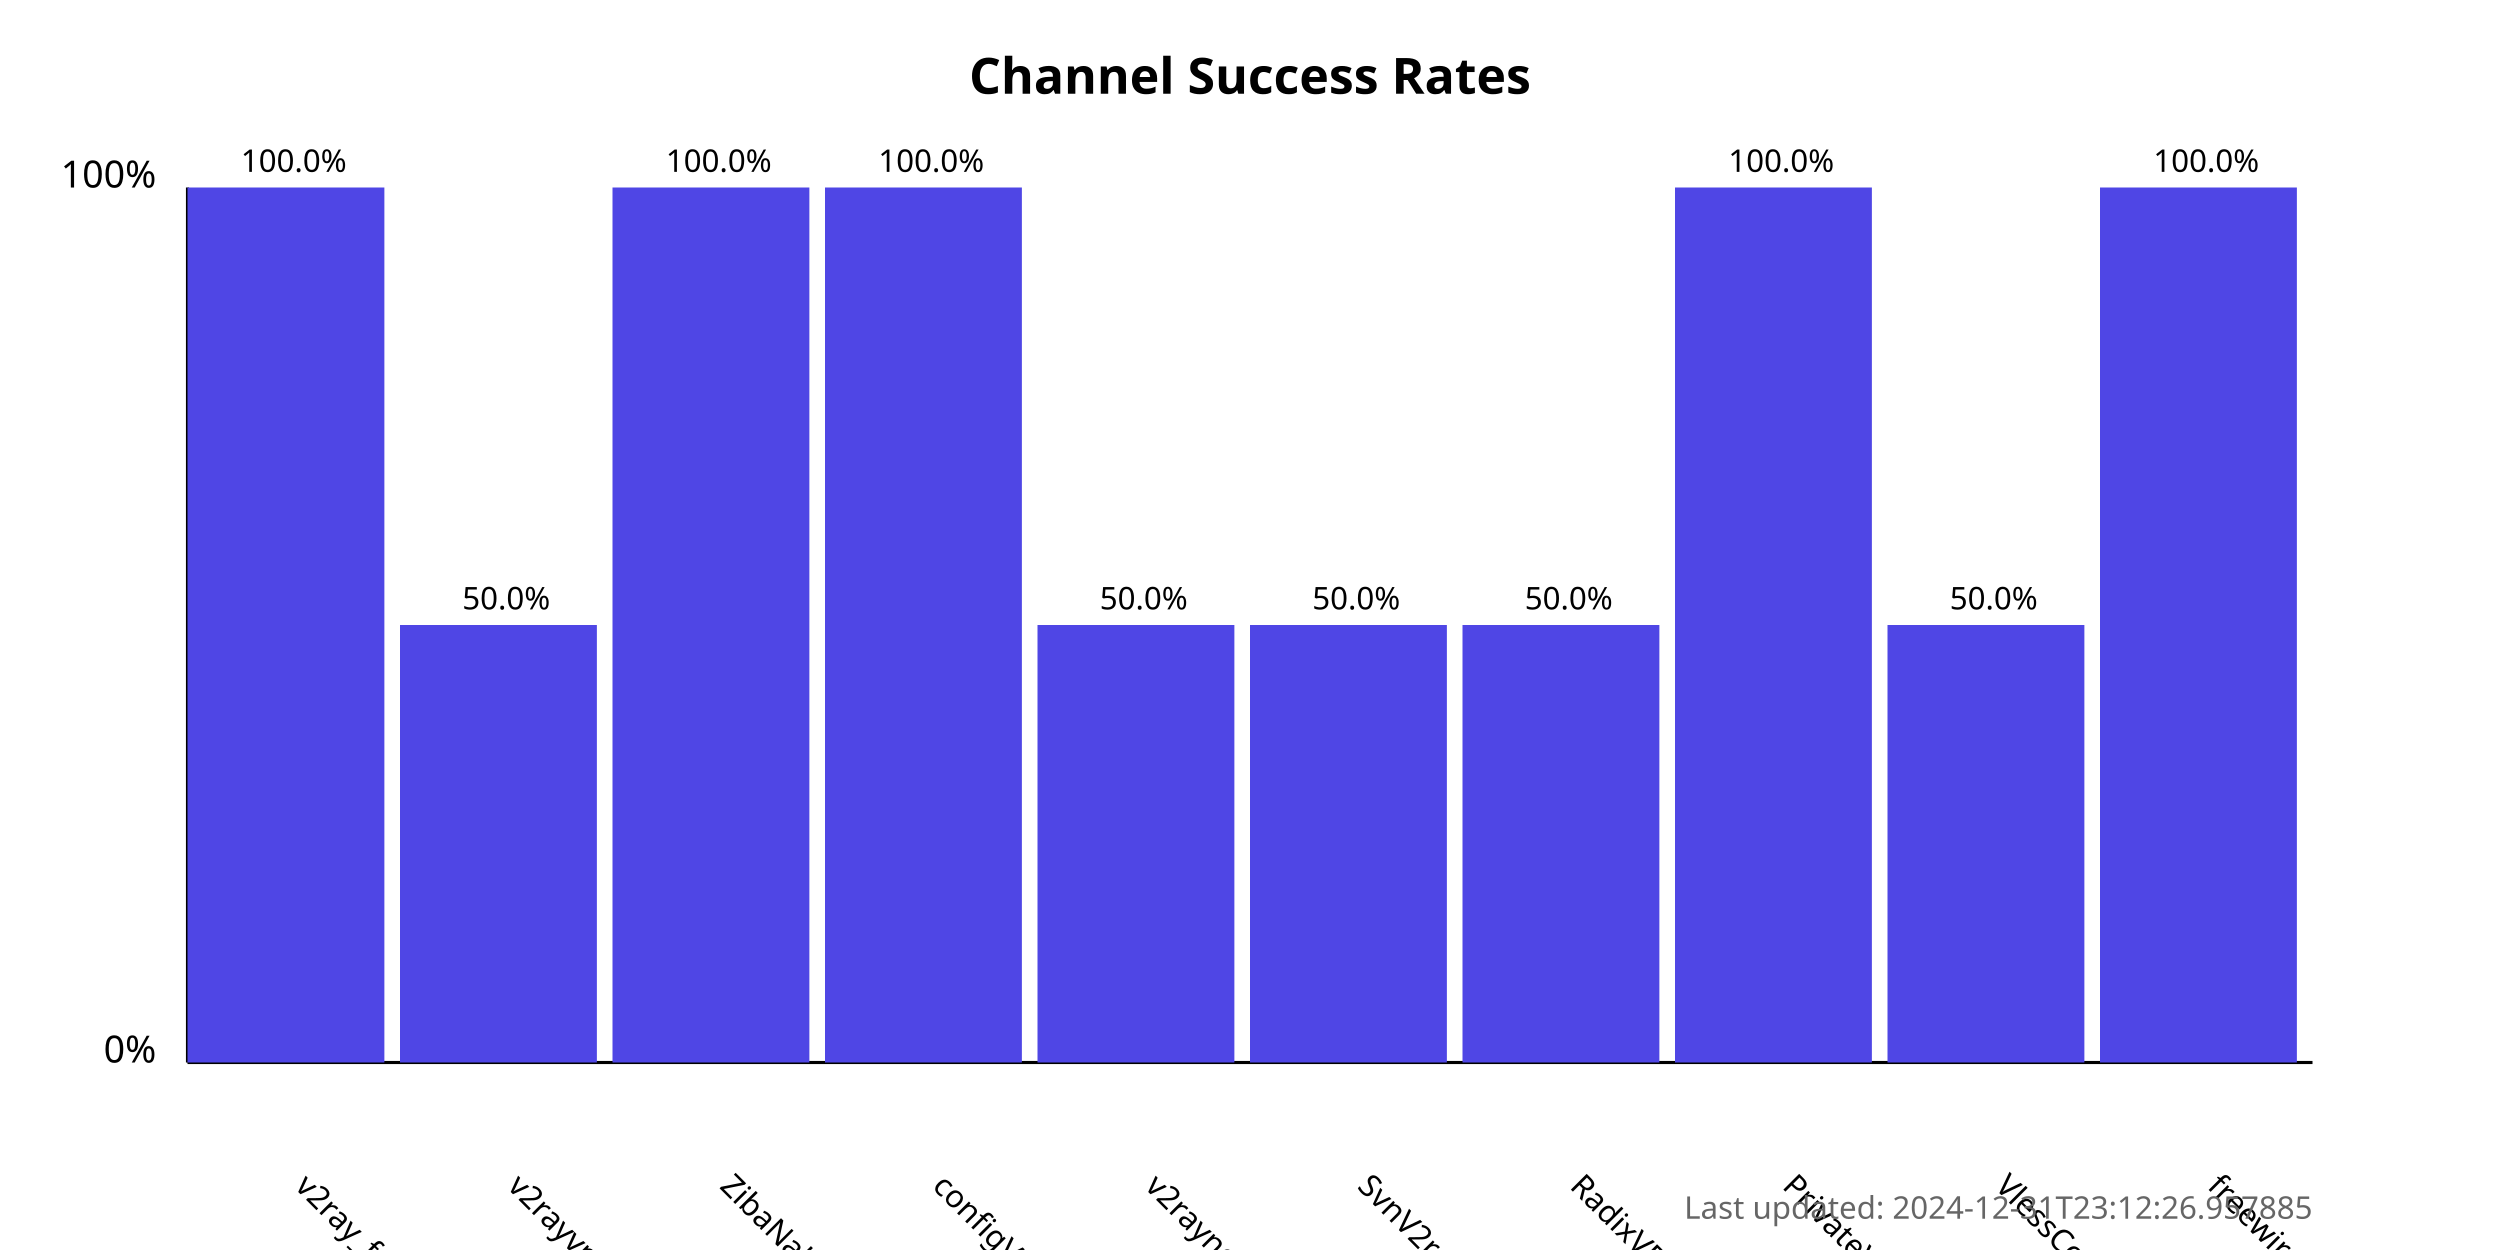
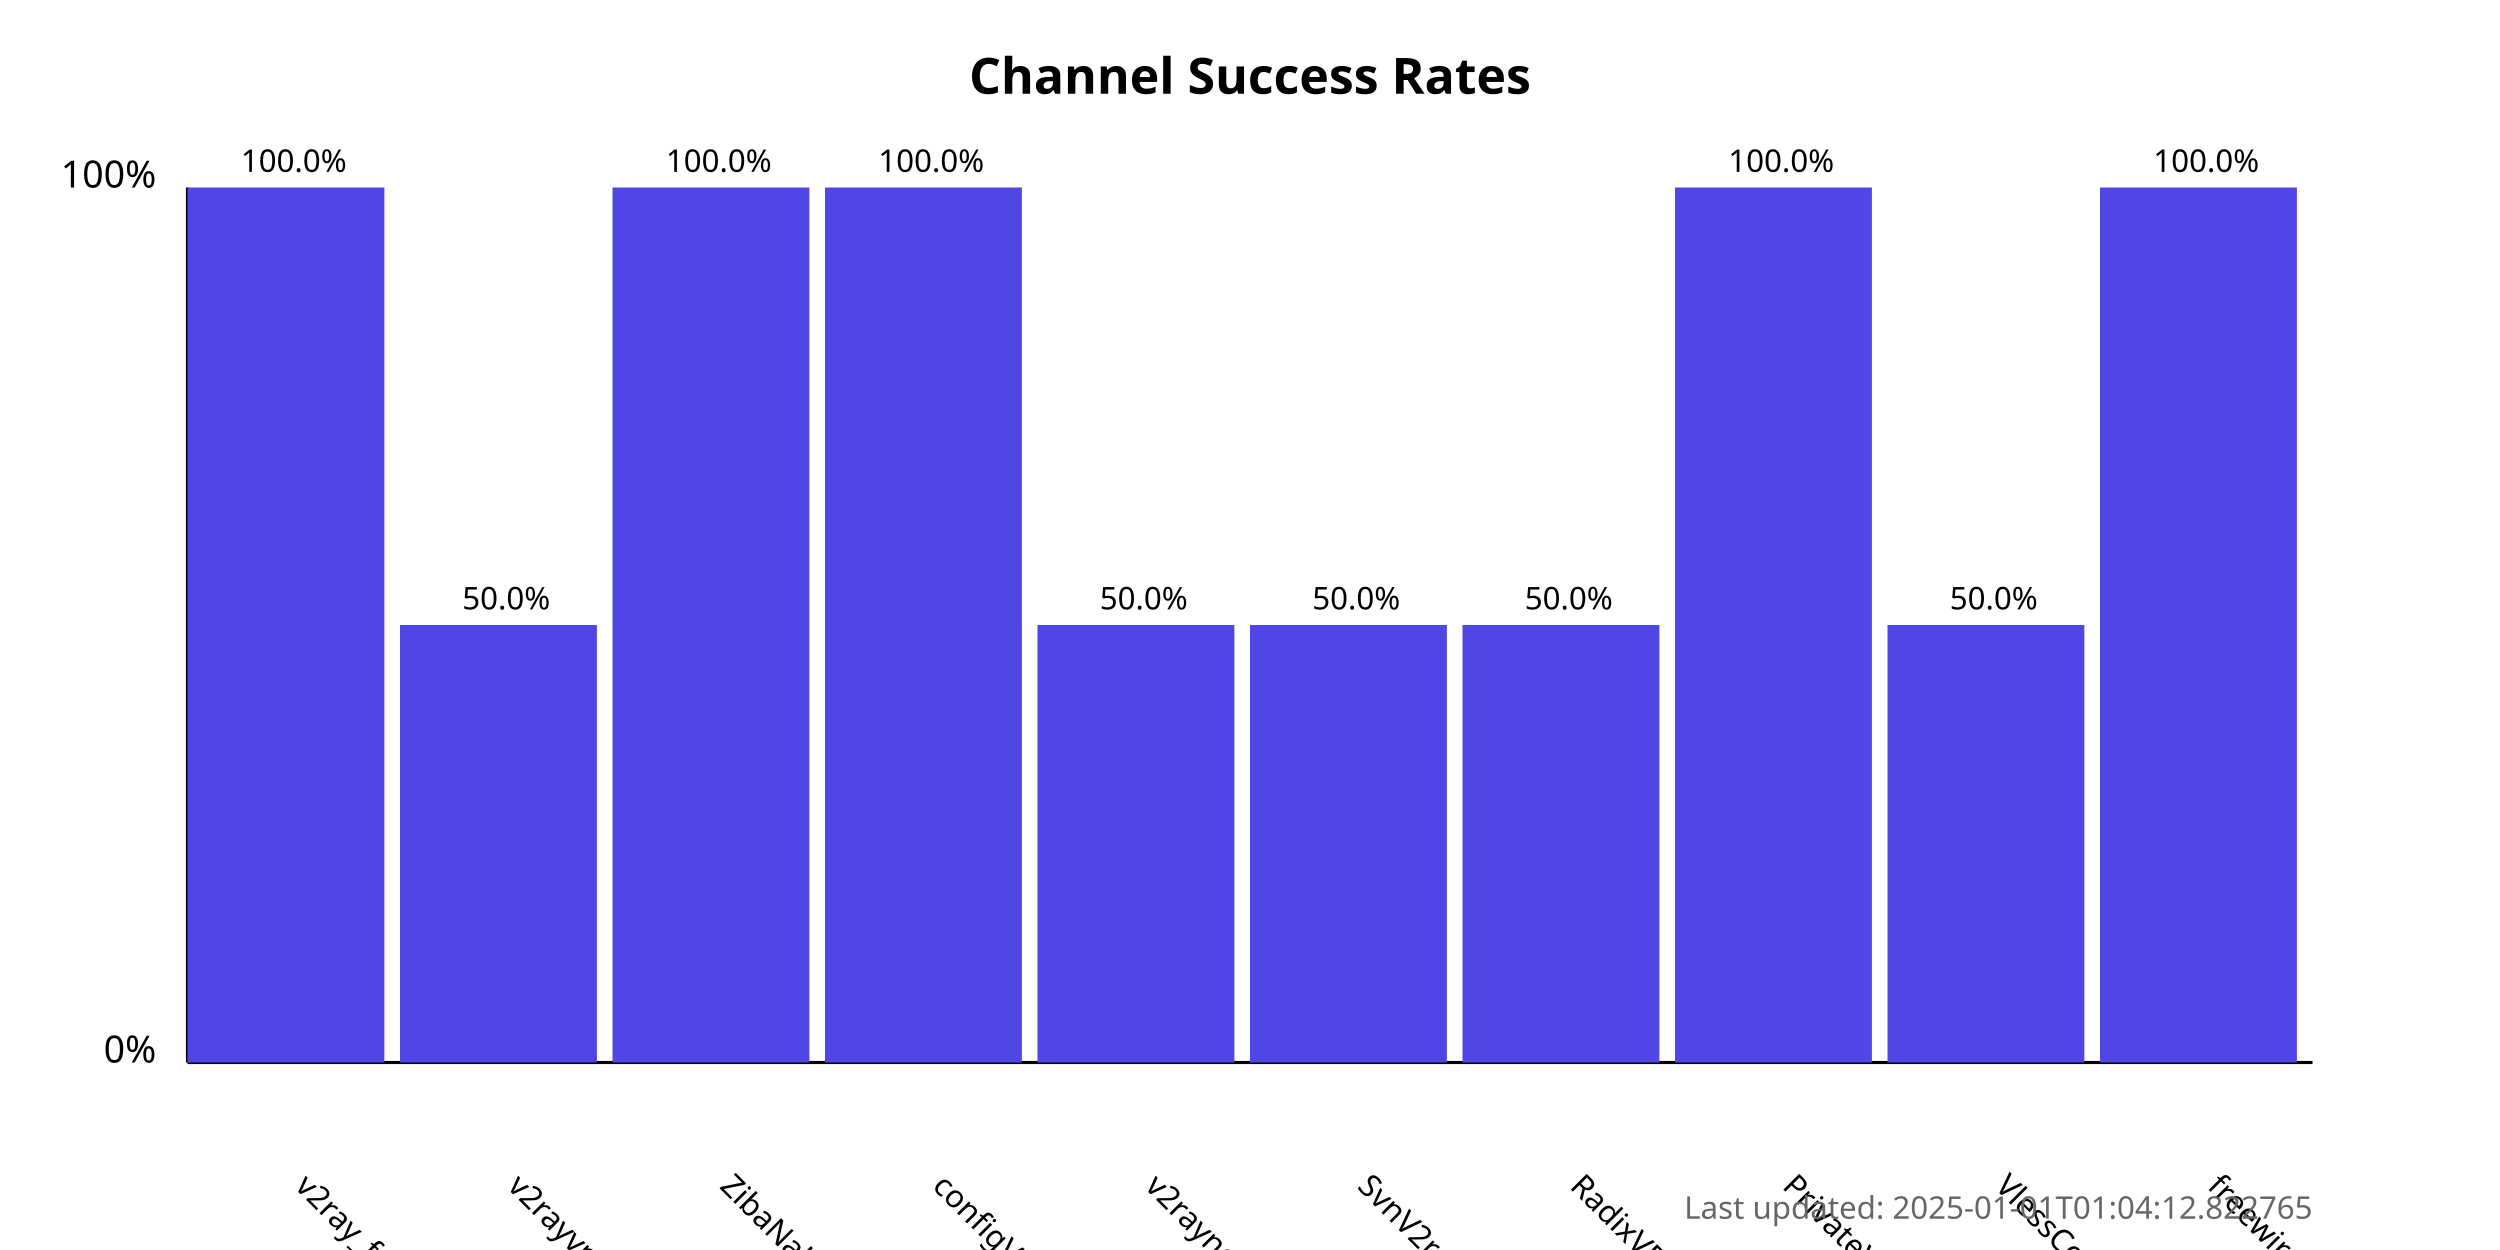
<svg xmlns="http://www.w3.org/2000/svg" width="800" height="400">
  <style>
            .chart-title { font: bold 16px sans-serif; }
            .axis-label { font: 12px sans-serif; }
            .tick-label { font: 10px sans-serif; }
            .bar { fill: #4f46e5; }
            .bar:hover { fill: #6366f1; }
            .timestamp { font: 10px sans-serif; fill: #666; }
        </style>
  <text x="400.0" y="30" text-anchor="middle" class="chart-title">
            Channel Success Rates
        </text>
  <line x1="60" y1="340" x2="60" y2="60" stroke="black" stroke-width="1" />
  <line x1="60" y1="340" x2="740" y2="340" stroke="black" stroke-width="1" />
  <text x="50" y="340" text-anchor="end" class="axis-label">0%</text>
  <text x="50" y="60" text-anchor="end" class="axis-label">100%</text>
  <g>
    <rect x="60" y="60.0" width="63.0" height="280.0" class="bar" />
    <text x="94.0" y="380" transform="rotate(45, 94.0, 380)" text-anchor="start" class="tick-label">
                v2ray_free_conf
            </text>
    <text x="94.0" y="55.0" text-anchor="middle" class="tick-label">
                100.0%
            </text>
  </g>
  <g>
    <rect x="128.0" y="200.0" width="63.0" height="140.0" class="bar" />
    <text x="162.0" y="380" transform="rotate(45, 162.0, 380)" text-anchor="start" class="tick-label">
                v2rayvpno
            </text>
    <text x="162.0" y="195.0" text-anchor="middle" class="tick-label">
                50.0%
            </text>
  </g>
  <g>
    <rect x="196.0" y="60.0" width="63.0" height="280.0" class="bar" />
    <text x="230.0" y="380" transform="rotate(45, 230.0, 380)" text-anchor="start" class="tick-label">
                ZibaNabz
            </text>
    <text x="230.0" y="55.0" text-anchor="middle" class="tick-label">
                100.0%
            </text>
  </g>
  <g>
    <rect x="264.0" y="60.0" width="63.0" height="280.0" class="bar" />
    <text x="298.0" y="380" transform="rotate(45, 298.0, 380)" text-anchor="start" class="tick-label">
                configV2rayForFree
            </text>
    <text x="298.0" y="55.0" text-anchor="middle" class="tick-label">
                100.0%
            </text>
  </g>
  <g>
    <rect x="332.0" y="200.0" width="63.0" height="140.0" class="bar" />
    <text x="366.0" y="380" transform="rotate(45, 366.0, 380)" text-anchor="start" class="tick-label">
                v2rayngvpn
            </text>
    <text x="366.0" y="195.0" text-anchor="middle" class="tick-label">
                50.0%
            </text>
  </g>
  <g>
    <rect x="400.0" y="200.0" width="63.0" height="140.0" class="bar" />
    <text x="434.0" y="380" transform="rotate(45, 434.0, 380)" text-anchor="start" class="tick-label">
                SvnV2ray
            </text>
    <text x="434.0" y="195.0" text-anchor="middle" class="tick-label">
                50.0%
            </text>
  </g>
  <g>
    <rect x="468.0" y="200.0" width="63.0" height="140.0" class="bar" />
    <text x="502.0" y="380" transform="rotate(45, 502.0, 380)" text-anchor="start" class="tick-label">
                RadixVPN
            </text>
    <text x="502.0" y="195.0" text-anchor="middle" class="tick-label">
                50.0%
            </text>
  </g>
  <g>
    <rect x="536.0" y="60.0" width="63.0" height="280.0" class="bar" />
    <text x="570.0" y="380" transform="rotate(45, 570.0, 380)" text-anchor="start" class="tick-label">
                PrivateVPNs
            </text>
    <text x="570.0" y="55.0" text-anchor="middle" class="tick-label">
                100.0%
            </text>
  </g>
  <g>
    <rect x="604.0" y="200.0" width="63.0" height="140.0" class="bar" />
    <text x="638.0" y="380" transform="rotate(45, 638.0, 380)" text-anchor="start" class="tick-label">
                VlessConfig
            </text>
    <text x="638.0" y="195.0" text-anchor="middle" class="tick-label">
                50.0%
            </text>
  </g>
  <g>
    <rect x="672.0" y="60.0" width="63.0" height="280.0" class="bar" />
    <text x="706.0" y="380" transform="rotate(45, 706.0, 380)" text-anchor="start" class="tick-label">
                freewireguard
            </text>
    <text x="706.0" y="55.0" text-anchor="middle" class="tick-label">
                100.0%
            </text>
  </g>
  <text x="740" y="390" text-anchor="end" class="timestamp">
-             Last updated: 2024-12-31T23:12:26.957885
+             Last updated: 2025-01-01T01:04:12.822765
        </text>
</svg>
